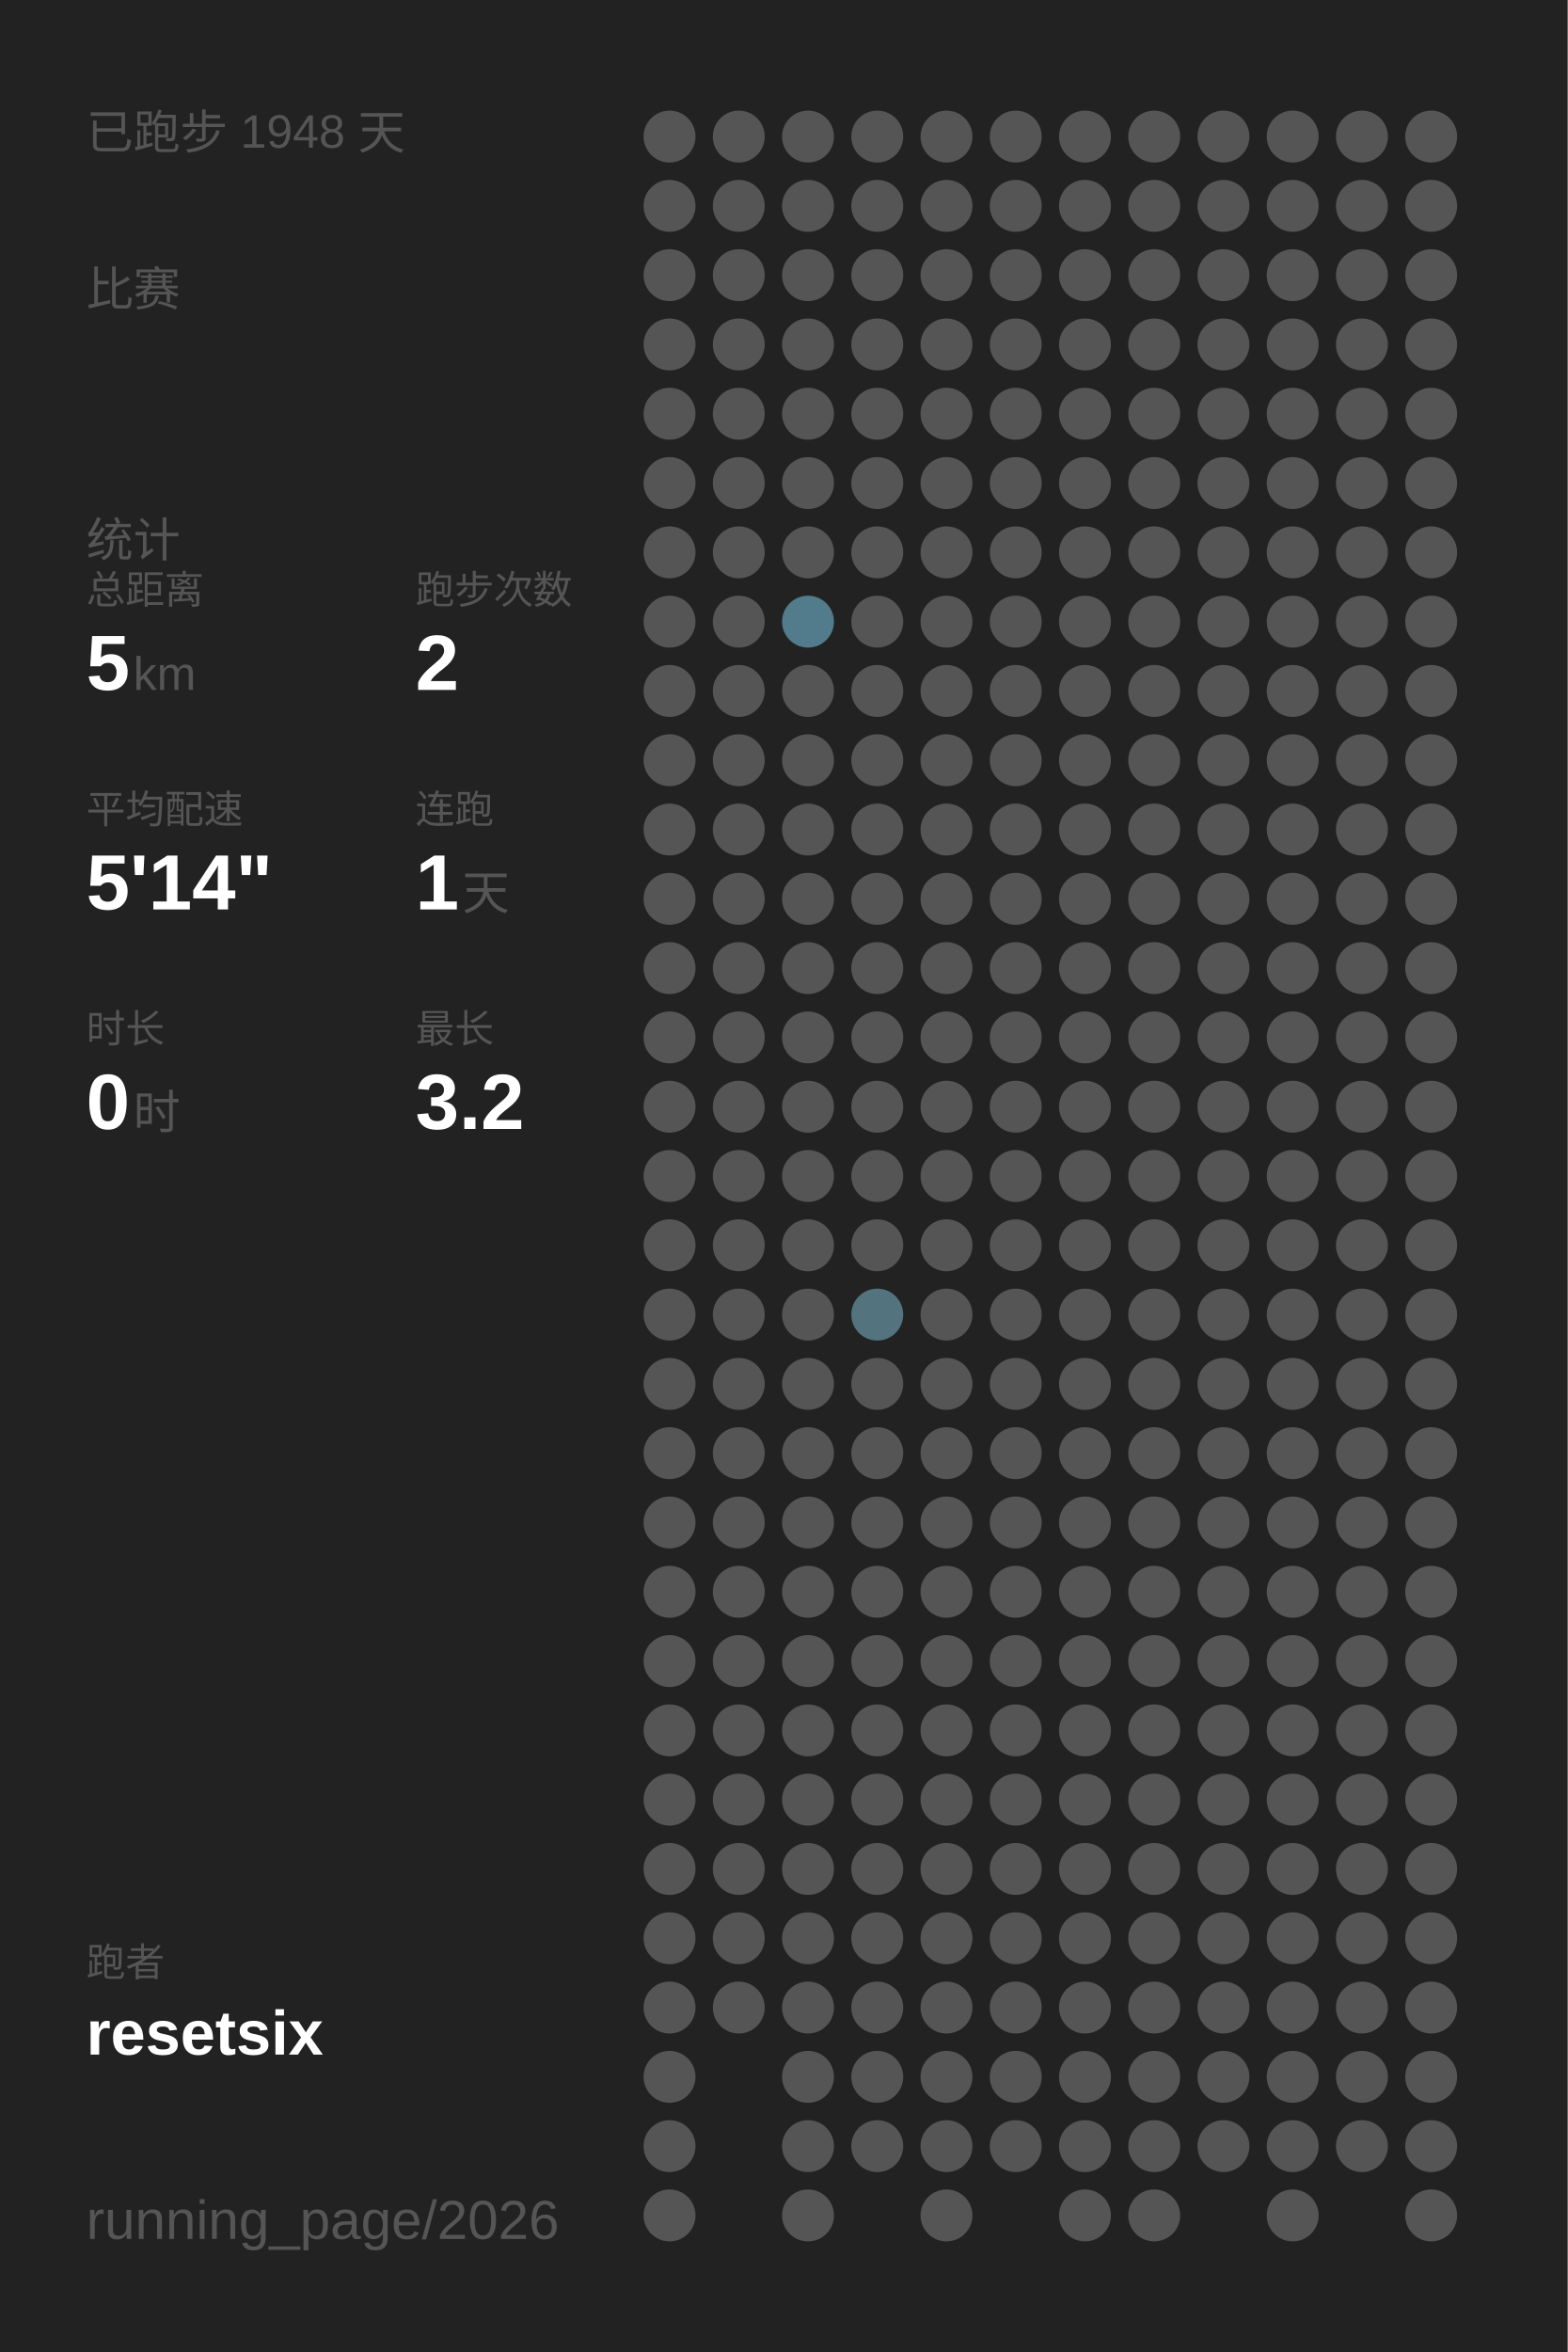
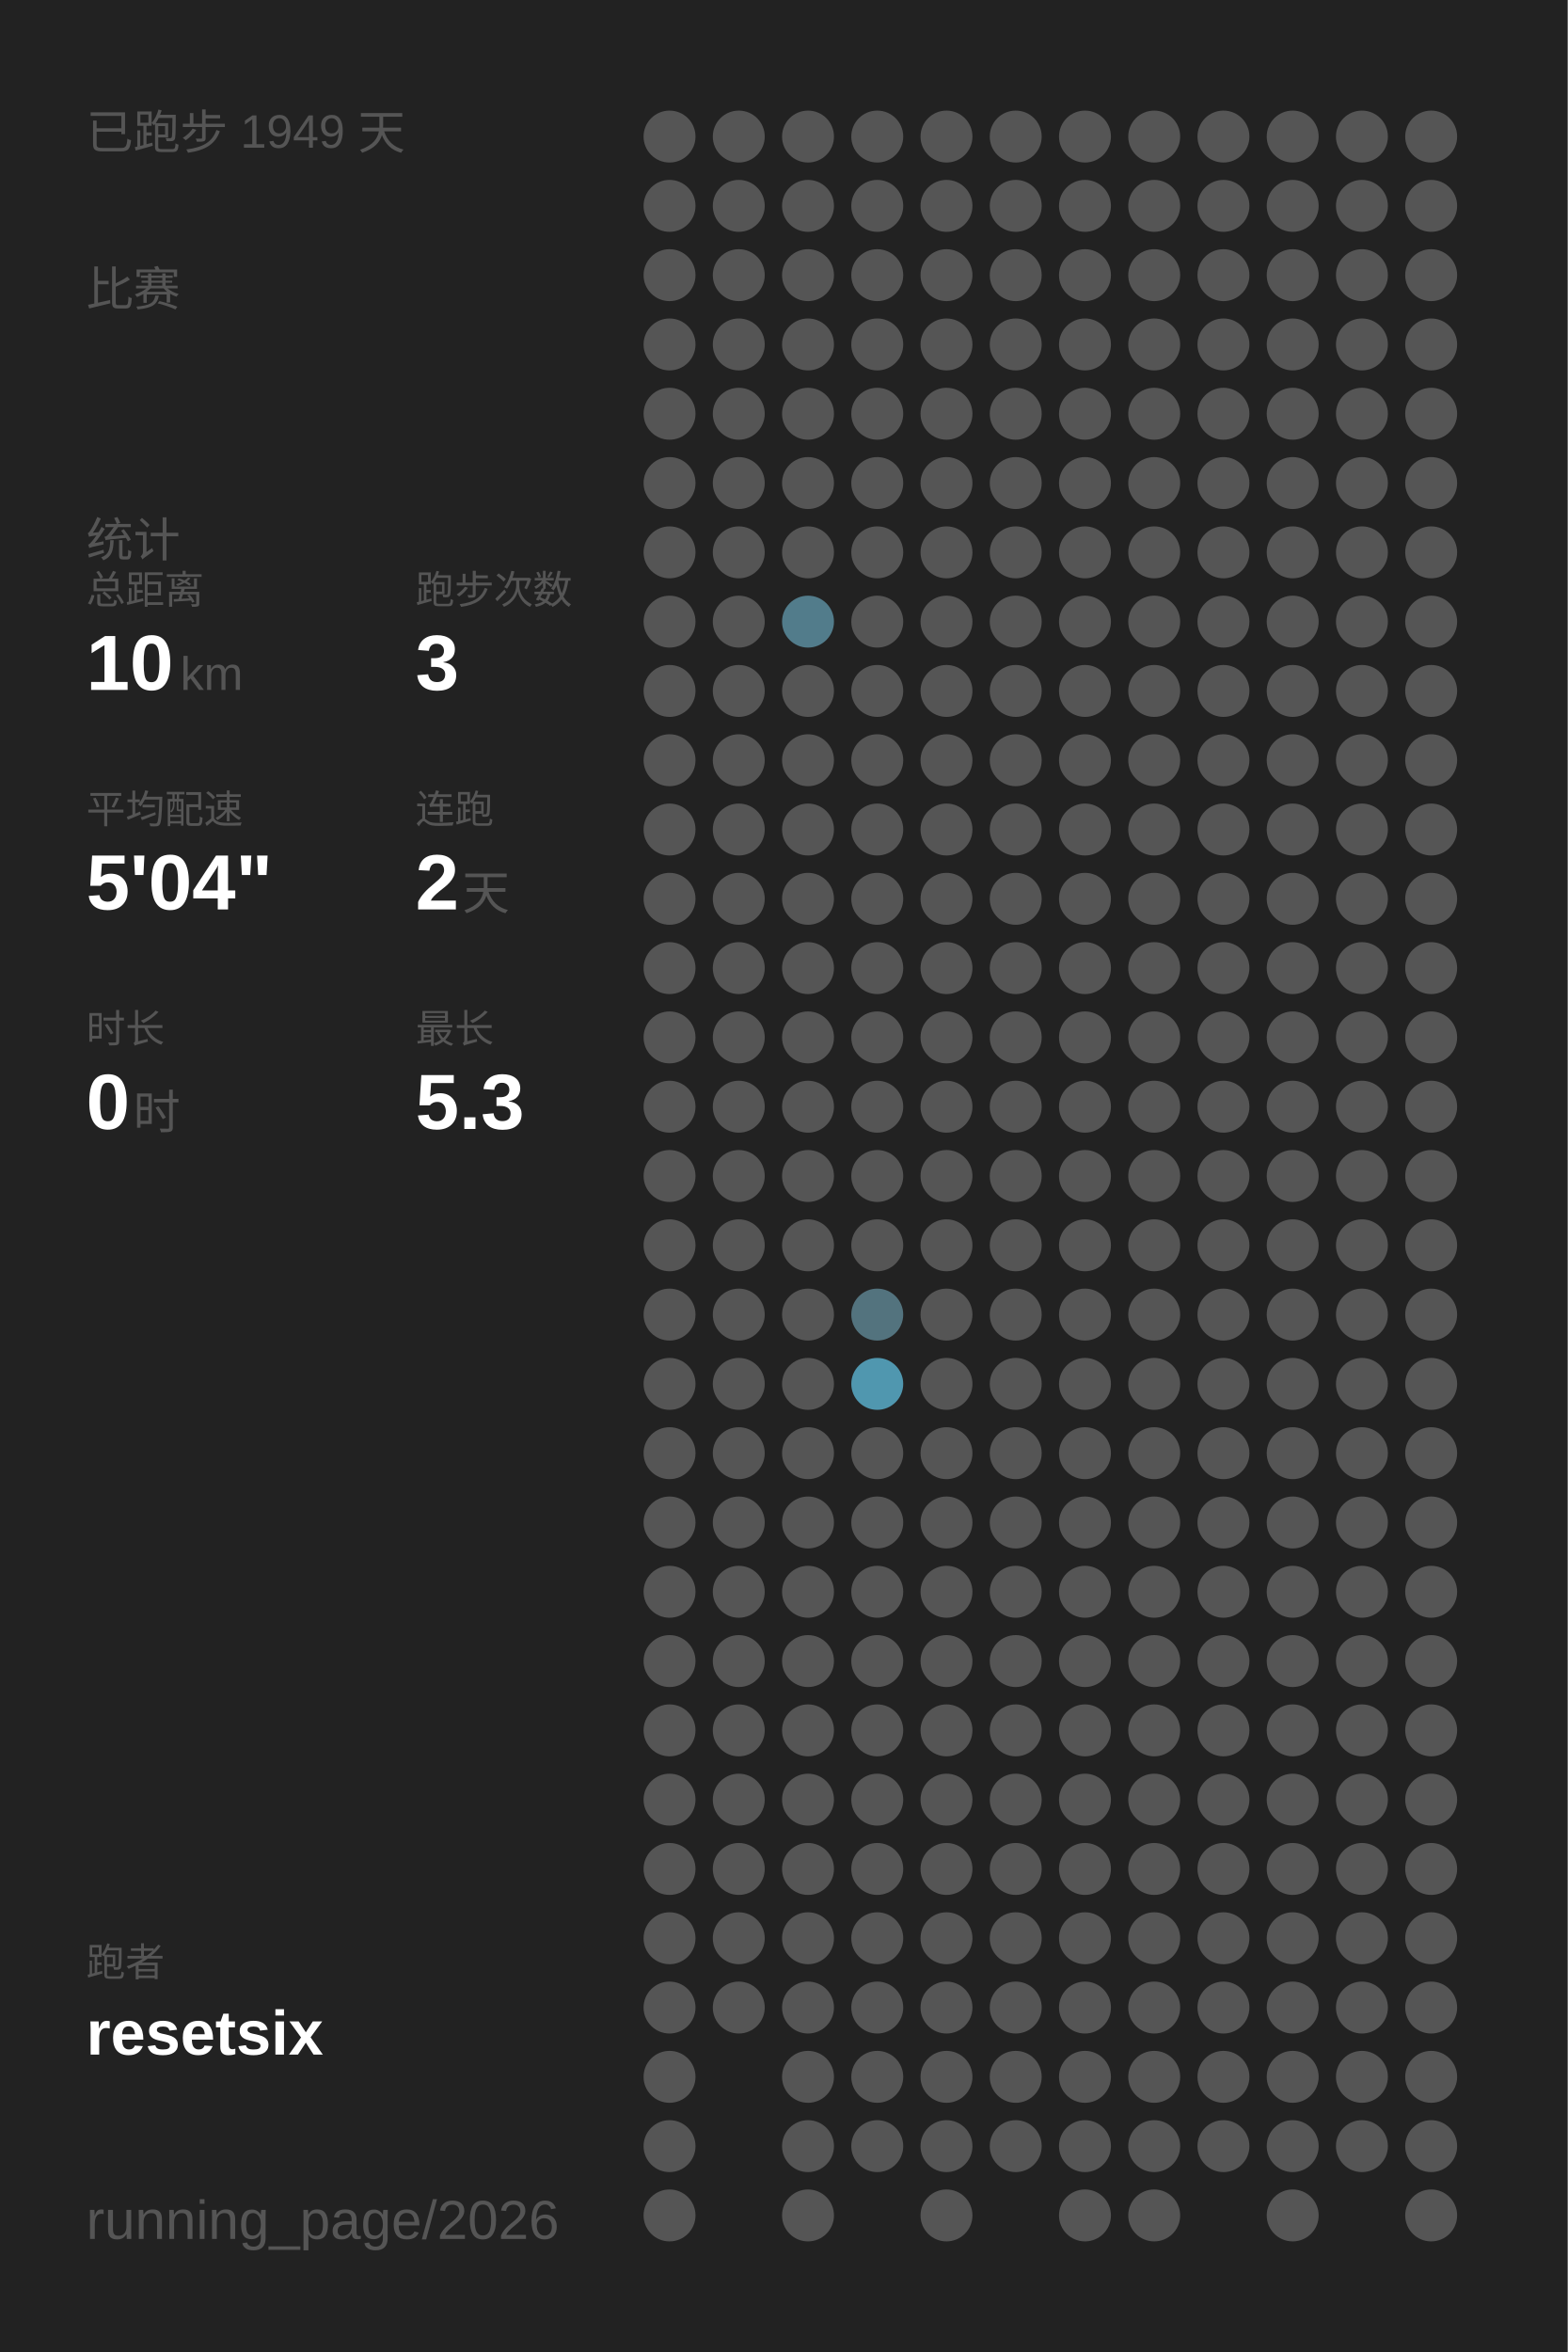
<svg xmlns="http://www.w3.org/2000/svg" baseProfile="full" height="300mm" version="1.1" viewBox="0,0,200,300" width="200mm">
  <defs />
  <rect fill="#222222" height="300" width="200" x="0" y="0" />
-   <text fill="#555555" style="font-size:6px; font-family:Arial;" x="11" y="19">已跑步 1948 天</text>
+   <text fill="#555555" style="font-size:6px; font-family:Arial;" x="11" y="19">已跑步 1949 天</text>
  <text fill="#555555" style="font-size:6px; font-family:Arial;" x="11" y="39">比赛</text>
  <text fill="#555555" style="font-size:6px; font-family:Arial;" x="11" y="71">统计</text>
  <text fill="#555555" style="font-size:5px; font-family:Arial;" x="11" y="77">总距离</text>
-   <text fill="#FFFFFF" style="font-size:10px; font-family:Arial; font-weight:bold;" x="11" y="88">5</text>
-   <text fill="#555555" style="font-size:6px; font-family:Arial;" x="17" y="88">km</text>
+   <text fill="#FFFFFF" style="font-size:10px; font-family:Arial; font-weight:bold;" x="11" y="88">10</text>
+   <text fill="#555555" style="font-size:6px; font-family:Arial;" x="23" y="88">km</text>
  <text fill="#555555" style="font-size:5px; font-family:Arial;" x="53" y="77">跑步次数</text>
-   <text fill="#FFFFFF" style="font-size:10px; font-family:Arial; font-weight:bold;" x="53" y="88">2</text>
+   <text fill="#FFFFFF" style="font-size:10px; font-family:Arial; font-weight:bold;" x="53" y="88">3</text>
  <text fill="#555555" style="font-size:5px; font-family:Arial;" x="11" y="105">平均配速</text>
-   <text fill="#FFFFFF" style="font-size:10px; font-family:Arial; font-weight:bold;" x="11" y="116">5'14"</text>
+   <text fill="#FFFFFF" style="font-size:10px; font-family:Arial; font-weight:bold;" x="11" y="116">5'04"</text>
  <text fill="#555555" style="font-size:5px; font-family:Arial;" x="53" y="105">连跑</text>
-   <text fill="#FFFFFF" style="font-size:10px; font-family:Arial; font-weight:bold;" x="53" y="116">1</text>
+   <text fill="#FFFFFF" style="font-size:10px; font-family:Arial; font-weight:bold;" x="53" y="116">2</text>
  <text fill="#555555" style="font-size:6px; font-family:Arial;" x="59" y="116">天</text>
  <text fill="#555555" style="font-size:5px; font-family:Arial;" x="11" y="133">时长</text>
  <text fill="#FFFFFF" style="font-size:10px; font-family:Arial; font-weight:bold;" x="11" y="144">0</text>
  <text fill="#555555" style="font-size:6px; font-family:Arial;" x="17" y="144">时</text>
  <text fill="#555555" style="font-size:5px; font-family:Arial;" x="53" y="133">最长</text>
-   <text fill="#FFFFFF" style="font-size:10px; font-family:Arial; font-weight:bold;" x="53" y="144">3.2</text>
+   <text fill="#FFFFFF" style="font-size:10px; font-family:Arial; font-weight:bold;" x="53" y="144">5.3</text>
  <text fill="#555555" style="font-size:5px; font-family:Arial;" x="11" y="252.065">跑者</text>
  <text fill="#FFFFFF" style="font-size:8px; font-family:Arial; font-weight:bold;" x="11" y="262.065">resetsix</text>
  <text fill="#555555" style="font-size:7px; font-family:Arial;" x="11" y="285.581">running_page/2026</text>
  <circle cx="85.417" cy="17.419" fill="#555555" r="3.312" />
  <circle cx="85.417" cy="26.258" fill="#555555" r="3.312" />
  <circle cx="85.417" cy="35.097" fill="#555555" r="3.312" />
  <circle cx="85.417" cy="43.935" fill="#555555" r="3.312" />
  <circle cx="85.417" cy="52.774" fill="#555555" r="3.312" />
  <circle cx="85.417" cy="61.613" fill="#555555" r="3.312" />
  <circle cx="85.417" cy="70.452" fill="#555555" r="3.312" />
  <circle cx="85.417" cy="79.29" fill="#555555" r="3.312" />
  <circle cx="85.417" cy="88.129" fill="#555555" r="3.312" />
  <circle cx="85.417" cy="96.968" fill="#555555" r="3.312" />
  <circle cx="85.417" cy="105.806" fill="#555555" r="3.312" />
  <circle cx="85.417" cy="114.645" fill="#555555" r="3.312" />
  <circle cx="85.417" cy="123.484" fill="#555555" r="3.312" />
  <circle cx="85.417" cy="132.323" fill="#555555" r="3.312" />
  <circle cx="85.417" cy="141.161" fill="#555555" r="3.312" />
  <circle cx="85.417" cy="150" fill="#555555" r="3.312" />
  <circle cx="85.417" cy="158.839" fill="#555555" r="3.312" />
  <circle cx="85.417" cy="167.677" fill="#555555" r="3.312" />
  <circle cx="85.417" cy="176.516" fill="#555555" r="3.312" />
  <circle cx="85.417" cy="185.355" fill="#555555" r="3.312" />
  <circle cx="85.417" cy="194.194" fill="#555555" r="3.312" />
  <circle cx="85.417" cy="203.032" fill="#555555" r="3.312" />
  <circle cx="85.417" cy="211.871" fill="#555555" r="3.312" />
  <circle cx="85.417" cy="220.71" fill="#555555" r="3.312" />
  <circle cx="85.417" cy="229.548" fill="#555555" r="3.312" />
  <circle cx="85.417" cy="238.387" fill="#555555" r="3.312" />
  <circle cx="85.417" cy="247.226" fill="#555555" r="3.312" />
  <circle cx="85.417" cy="256.065" fill="#555555" r="3.312" />
  <circle cx="85.417" cy="264.903" fill="#555555" r="3.312" />
  <circle cx="85.417" cy="273.742" fill="#555555" r="3.312" />
  <circle cx="85.417" cy="282.581" fill="#555555" r="3.312" />
  <circle cx="94.25" cy="17.419" fill="#555555" r="3.312" />
  <circle cx="94.25" cy="26.258" fill="#555555" r="3.312" />
  <circle cx="94.25" cy="35.097" fill="#555555" r="3.312" />
  <circle cx="94.25" cy="43.935" fill="#555555" r="3.312" />
  <circle cx="94.25" cy="52.774" fill="#555555" r="3.312" />
  <circle cx="94.25" cy="61.613" fill="#555555" r="3.312" />
  <circle cx="94.25" cy="70.452" fill="#555555" r="3.312" />
  <circle cx="94.25" cy="79.29" fill="#555555" r="3.312" />
  <circle cx="94.25" cy="88.129" fill="#555555" r="3.312" />
  <circle cx="94.25" cy="96.968" fill="#555555" r="3.312" />
  <circle cx="94.25" cy="105.806" fill="#555555" r="3.312" />
  <circle cx="94.25" cy="114.645" fill="#555555" r="3.312" />
  <circle cx="94.25" cy="123.484" fill="#555555" r="3.312" />
  <circle cx="94.25" cy="132.323" fill="#555555" r="3.312" />
  <circle cx="94.25" cy="141.161" fill="#555555" r="3.312" />
  <circle cx="94.25" cy="150" fill="#555555" r="3.312" />
  <circle cx="94.25" cy="158.839" fill="#555555" r="3.312" />
  <circle cx="94.25" cy="167.677" fill="#555555" r="3.312" />
  <circle cx="94.25" cy="176.516" fill="#555555" r="3.312" />
  <circle cx="94.25" cy="185.355" fill="#555555" r="3.312" />
  <circle cx="94.25" cy="194.194" fill="#555555" r="3.312" />
  <circle cx="94.25" cy="203.032" fill="#555555" r="3.312" />
  <circle cx="94.25" cy="211.871" fill="#555555" r="3.312" />
  <circle cx="94.25" cy="220.71" fill="#555555" r="3.312" />
  <circle cx="94.25" cy="229.548" fill="#555555" r="3.312" />
  <circle cx="94.25" cy="238.387" fill="#555555" r="3.312" />
  <circle cx="94.25" cy="247.226" fill="#555555" r="3.312" />
  <circle cx="94.25" cy="256.065" fill="#555555" r="3.312" />
  <circle cx="103.083" cy="17.419" fill="#555555" r="3.312" />
  <circle cx="103.083" cy="26.258" fill="#555555" r="3.312" />
  <circle cx="103.083" cy="35.097" fill="#555555" r="3.312" />
  <circle cx="103.083" cy="43.935" fill="#555555" r="3.312" />
  <circle cx="103.083" cy="52.774" fill="#555555" r="3.312" />
  <circle cx="103.083" cy="61.613" fill="#555555" r="3.312" />
  <circle cx="103.083" cy="70.452" fill="#555555" r="3.312" />
  <circle cx="103.083" cy="79.29" fill="#527c8b" r="3.312" />
  <circle cx="103.083" cy="88.129" fill="#555555" r="3.312" />
  <circle cx="103.083" cy="96.968" fill="#555555" r="3.312" />
  <circle cx="103.083" cy="105.806" fill="#555555" r="3.312" />
  <circle cx="103.083" cy="114.645" fill="#555555" r="3.312" />
  <circle cx="103.083" cy="123.484" fill="#555555" r="3.312" />
  <circle cx="103.083" cy="132.323" fill="#555555" r="3.312" />
  <circle cx="103.083" cy="141.161" fill="#555555" r="3.312" />
  <circle cx="103.083" cy="150" fill="#555555" r="3.312" />
  <circle cx="103.083" cy="158.839" fill="#555555" r="3.312" />
  <circle cx="103.083" cy="167.677" fill="#555555" r="3.312" />
  <circle cx="103.083" cy="176.516" fill="#555555" r="3.312" />
  <circle cx="103.083" cy="185.355" fill="#555555" r="3.312" />
  <circle cx="103.083" cy="194.194" fill="#555555" r="3.312" />
  <circle cx="103.083" cy="203.032" fill="#555555" r="3.312" />
  <circle cx="103.083" cy="211.871" fill="#555555" r="3.312" />
  <circle cx="103.083" cy="220.71" fill="#555555" r="3.312" />
  <circle cx="103.083" cy="229.548" fill="#555555" r="3.312" />
  <circle cx="103.083" cy="238.387" fill="#555555" r="3.312" />
  <circle cx="103.083" cy="247.226" fill="#555555" r="3.312" />
  <circle cx="103.083" cy="256.065" fill="#555555" r="3.312" />
  <circle cx="103.083" cy="264.903" fill="#555555" r="3.312" />
  <circle cx="103.083" cy="273.742" fill="#555555" r="3.312" />
  <circle cx="103.083" cy="282.581" fill="#555555" r="3.312" />
  <circle cx="111.917" cy="17.419" fill="#555555" r="3.312" />
  <circle cx="111.917" cy="26.258" fill="#555555" r="3.312" />
  <circle cx="111.917" cy="35.097" fill="#555555" r="3.312" />
  <circle cx="111.917" cy="43.935" fill="#555555" r="3.312" />
  <circle cx="111.917" cy="52.774" fill="#555555" r="3.312" />
  <circle cx="111.917" cy="61.613" fill="#555555" r="3.312" />
  <circle cx="111.917" cy="70.452" fill="#555555" r="3.312" />
  <circle cx="111.917" cy="79.29" fill="#555555" r="3.312" />
  <circle cx="111.917" cy="88.129" fill="#555555" r="3.312" />
  <circle cx="111.917" cy="96.968" fill="#555555" r="3.312" />
  <circle cx="111.917" cy="105.806" fill="#555555" r="3.312" />
  <circle cx="111.917" cy="114.645" fill="#555555" r="3.312" />
  <circle cx="111.917" cy="123.484" fill="#555555" r="3.312" />
  <circle cx="111.917" cy="132.323" fill="#555555" r="3.312" />
  <circle cx="111.917" cy="141.161" fill="#555555" r="3.312" />
  <circle cx="111.917" cy="150" fill="#555555" r="3.312" />
  <circle cx="111.917" cy="158.839" fill="#555555" r="3.312" />
  <circle cx="111.917" cy="167.677" fill="#53737e" r="3.312" />
-   <circle cx="111.917" cy="176.516" fill="#555555" r="3.312" />
+   <circle cx="111.917" cy="176.516" fill="#5097af" r="3.312" />
  <circle cx="111.917" cy="185.355" fill="#555555" r="3.312" />
  <circle cx="111.917" cy="194.194" fill="#555555" r="3.312" />
  <circle cx="111.917" cy="203.032" fill="#555555" r="3.312" />
  <circle cx="111.917" cy="211.871" fill="#555555" r="3.312" />
  <circle cx="111.917" cy="220.71" fill="#555555" r="3.312" />
  <circle cx="111.917" cy="229.548" fill="#555555" r="3.312" />
  <circle cx="111.917" cy="238.387" fill="#555555" r="3.312" />
  <circle cx="111.917" cy="247.226" fill="#555555" r="3.312" />
  <circle cx="111.917" cy="256.065" fill="#555555" r="3.312" />
  <circle cx="111.917" cy="264.903" fill="#555555" r="3.312" />
  <circle cx="111.917" cy="273.742" fill="#555555" r="3.312" />
  <circle cx="120.75" cy="17.419" fill="#555555" r="3.312" />
  <circle cx="120.75" cy="26.258" fill="#555555" r="3.312" />
  <circle cx="120.75" cy="35.097" fill="#555555" r="3.312" />
  <circle cx="120.75" cy="43.935" fill="#555555" r="3.312" />
  <circle cx="120.75" cy="52.774" fill="#555555" r="3.312" />
  <circle cx="120.75" cy="61.613" fill="#555555" r="3.312" />
  <circle cx="120.75" cy="70.452" fill="#555555" r="3.312" />
  <circle cx="120.75" cy="79.29" fill="#555555" r="3.312" />
  <circle cx="120.75" cy="88.129" fill="#555555" r="3.312" />
  <circle cx="120.75" cy="96.968" fill="#555555" r="3.312" />
  <circle cx="120.75" cy="105.806" fill="#555555" r="3.312" />
  <circle cx="120.75" cy="114.645" fill="#555555" r="3.312" />
  <circle cx="120.75" cy="123.484" fill="#555555" r="3.312" />
  <circle cx="120.75" cy="132.323" fill="#555555" r="3.312" />
  <circle cx="120.75" cy="141.161" fill="#555555" r="3.312" />
  <circle cx="120.75" cy="150" fill="#555555" r="3.312" />
  <circle cx="120.75" cy="158.839" fill="#555555" r="3.312" />
  <circle cx="120.75" cy="167.677" fill="#555555" r="3.312" />
  <circle cx="120.75" cy="176.516" fill="#555555" r="3.312" />
  <circle cx="120.75" cy="185.355" fill="#555555" r="3.312" />
  <circle cx="120.75" cy="194.194" fill="#555555" r="3.312" />
  <circle cx="120.75" cy="203.032" fill="#555555" r="3.312" />
  <circle cx="120.75" cy="211.871" fill="#555555" r="3.312" />
  <circle cx="120.75" cy="220.71" fill="#555555" r="3.312" />
  <circle cx="120.75" cy="229.548" fill="#555555" r="3.312" />
  <circle cx="120.75" cy="238.387" fill="#555555" r="3.312" />
  <circle cx="120.75" cy="247.226" fill="#555555" r="3.312" />
  <circle cx="120.75" cy="256.065" fill="#555555" r="3.312" />
  <circle cx="120.75" cy="264.903" fill="#555555" r="3.312" />
  <circle cx="120.75" cy="273.742" fill="#555555" r="3.312" />
  <circle cx="120.75" cy="282.581" fill="#555555" r="3.312" />
  <circle cx="129.583" cy="17.419" fill="#555555" r="3.312" />
  <circle cx="129.583" cy="26.258" fill="#555555" r="3.312" />
  <circle cx="129.583" cy="35.097" fill="#555555" r="3.312" />
  <circle cx="129.583" cy="43.935" fill="#555555" r="3.312" />
  <circle cx="129.583" cy="52.774" fill="#555555" r="3.312" />
  <circle cx="129.583" cy="61.613" fill="#555555" r="3.312" />
  <circle cx="129.583" cy="70.452" fill="#555555" r="3.312" />
  <circle cx="129.583" cy="79.29" fill="#555555" r="3.312" />
  <circle cx="129.583" cy="88.129" fill="#555555" r="3.312" />
  <circle cx="129.583" cy="96.968" fill="#555555" r="3.312" />
  <circle cx="129.583" cy="105.806" fill="#555555" r="3.312" />
  <circle cx="129.583" cy="114.645" fill="#555555" r="3.312" />
  <circle cx="129.583" cy="123.484" fill="#555555" r="3.312" />
  <circle cx="129.583" cy="132.323" fill="#555555" r="3.312" />
  <circle cx="129.583" cy="141.161" fill="#555555" r="3.312" />
  <circle cx="129.583" cy="150" fill="#555555" r="3.312" />
  <circle cx="129.583" cy="158.839" fill="#555555" r="3.312" />
  <circle cx="129.583" cy="167.677" fill="#555555" r="3.312" />
  <circle cx="129.583" cy="176.516" fill="#555555" r="3.312" />
  <circle cx="129.583" cy="185.355" fill="#555555" r="3.312" />
  <circle cx="129.583" cy="194.194" fill="#555555" r="3.312" />
  <circle cx="129.583" cy="203.032" fill="#555555" r="3.312" />
  <circle cx="129.583" cy="211.871" fill="#555555" r="3.312" />
  <circle cx="129.583" cy="220.71" fill="#555555" r="3.312" />
  <circle cx="129.583" cy="229.548" fill="#555555" r="3.312" />
  <circle cx="129.583" cy="238.387" fill="#555555" r="3.312" />
  <circle cx="129.583" cy="247.226" fill="#555555" r="3.312" />
  <circle cx="129.583" cy="256.065" fill="#555555" r="3.312" />
  <circle cx="129.583" cy="264.903" fill="#555555" r="3.312" />
  <circle cx="129.583" cy="273.742" fill="#555555" r="3.312" />
  <circle cx="138.417" cy="17.419" fill="#555555" r="3.312" />
  <circle cx="138.417" cy="26.258" fill="#555555" r="3.312" />
  <circle cx="138.417" cy="35.097" fill="#555555" r="3.312" />
  <circle cx="138.417" cy="43.935" fill="#555555" r="3.312" />
  <circle cx="138.417" cy="52.774" fill="#555555" r="3.312" />
  <circle cx="138.417" cy="61.613" fill="#555555" r="3.312" />
  <circle cx="138.417" cy="70.452" fill="#555555" r="3.312" />
  <circle cx="138.417" cy="79.29" fill="#555555" r="3.312" />
  <circle cx="138.417" cy="88.129" fill="#555555" r="3.312" />
  <circle cx="138.417" cy="96.968" fill="#555555" r="3.312" />
  <circle cx="138.417" cy="105.806" fill="#555555" r="3.312" />
  <circle cx="138.417" cy="114.645" fill="#555555" r="3.312" />
  <circle cx="138.417" cy="123.484" fill="#555555" r="3.312" />
  <circle cx="138.417" cy="132.323" fill="#555555" r="3.312" />
  <circle cx="138.417" cy="141.161" fill="#555555" r="3.312" />
  <circle cx="138.417" cy="150" fill="#555555" r="3.312" />
  <circle cx="138.417" cy="158.839" fill="#555555" r="3.312" />
  <circle cx="138.417" cy="167.677" fill="#555555" r="3.312" />
  <circle cx="138.417" cy="176.516" fill="#555555" r="3.312" />
  <circle cx="138.417" cy="185.355" fill="#555555" r="3.312" />
  <circle cx="138.417" cy="194.194" fill="#555555" r="3.312" />
  <circle cx="138.417" cy="203.032" fill="#555555" r="3.312" />
  <circle cx="138.417" cy="211.871" fill="#555555" r="3.312" />
  <circle cx="138.417" cy="220.71" fill="#555555" r="3.312" />
  <circle cx="138.417" cy="229.548" fill="#555555" r="3.312" />
  <circle cx="138.417" cy="238.387" fill="#555555" r="3.312" />
  <circle cx="138.417" cy="247.226" fill="#555555" r="3.312" />
  <circle cx="138.417" cy="256.065" fill="#555555" r="3.312" />
  <circle cx="138.417" cy="264.903" fill="#555555" r="3.312" />
  <circle cx="138.417" cy="273.742" fill="#555555" r="3.312" />
  <circle cx="138.417" cy="282.581" fill="#555555" r="3.312" />
  <circle cx="147.25" cy="17.419" fill="#555555" r="3.312" />
  <circle cx="147.25" cy="26.258" fill="#555555" r="3.312" />
  <circle cx="147.25" cy="35.097" fill="#555555" r="3.312" />
  <circle cx="147.25" cy="43.935" fill="#555555" r="3.312" />
  <circle cx="147.25" cy="52.774" fill="#555555" r="3.312" />
  <circle cx="147.25" cy="61.613" fill="#555555" r="3.312" />
  <circle cx="147.25" cy="70.452" fill="#555555" r="3.312" />
  <circle cx="147.25" cy="79.29" fill="#555555" r="3.312" />
  <circle cx="147.25" cy="88.129" fill="#555555" r="3.312" />
  <circle cx="147.25" cy="96.968" fill="#555555" r="3.312" />
  <circle cx="147.25" cy="105.806" fill="#555555" r="3.312" />
  <circle cx="147.25" cy="114.645" fill="#555555" r="3.312" />
  <circle cx="147.25" cy="123.484" fill="#555555" r="3.312" />
  <circle cx="147.25" cy="132.323" fill="#555555" r="3.312" />
  <circle cx="147.25" cy="141.161" fill="#555555" r="3.312" />
  <circle cx="147.25" cy="150" fill="#555555" r="3.312" />
  <circle cx="147.25" cy="158.839" fill="#555555" r="3.312" />
  <circle cx="147.25" cy="167.677" fill="#555555" r="3.312" />
  <circle cx="147.25" cy="176.516" fill="#555555" r="3.312" />
  <circle cx="147.25" cy="185.355" fill="#555555" r="3.312" />
  <circle cx="147.25" cy="194.194" fill="#555555" r="3.312" />
  <circle cx="147.25" cy="203.032" fill="#555555" r="3.312" />
  <circle cx="147.25" cy="211.871" fill="#555555" r="3.312" />
  <circle cx="147.25" cy="220.71" fill="#555555" r="3.312" />
  <circle cx="147.25" cy="229.548" fill="#555555" r="3.312" />
  <circle cx="147.25" cy="238.387" fill="#555555" r="3.312" />
  <circle cx="147.25" cy="247.226" fill="#555555" r="3.312" />
  <circle cx="147.25" cy="256.065" fill="#555555" r="3.312" />
  <circle cx="147.25" cy="264.903" fill="#555555" r="3.312" />
  <circle cx="147.25" cy="273.742" fill="#555555" r="3.312" />
  <circle cx="147.25" cy="282.581" fill="#555555" r="3.312" />
  <circle cx="156.083" cy="17.419" fill="#555555" r="3.312" />
  <circle cx="156.083" cy="26.258" fill="#555555" r="3.312" />
  <circle cx="156.083" cy="35.097" fill="#555555" r="3.312" />
  <circle cx="156.083" cy="43.935" fill="#555555" r="3.312" />
  <circle cx="156.083" cy="52.774" fill="#555555" r="3.312" />
  <circle cx="156.083" cy="61.613" fill="#555555" r="3.312" />
  <circle cx="156.083" cy="70.452" fill="#555555" r="3.312" />
  <circle cx="156.083" cy="79.29" fill="#555555" r="3.312" />
  <circle cx="156.083" cy="88.129" fill="#555555" r="3.312" />
  <circle cx="156.083" cy="96.968" fill="#555555" r="3.312" />
  <circle cx="156.083" cy="105.806" fill="#555555" r="3.312" />
  <circle cx="156.083" cy="114.645" fill="#555555" r="3.312" />
  <circle cx="156.083" cy="123.484" fill="#555555" r="3.312" />
  <circle cx="156.083" cy="132.323" fill="#555555" r="3.312" />
  <circle cx="156.083" cy="141.161" fill="#555555" r="3.312" />
  <circle cx="156.083" cy="150" fill="#555555" r="3.312" />
  <circle cx="156.083" cy="158.839" fill="#555555" r="3.312" />
  <circle cx="156.083" cy="167.677" fill="#555555" r="3.312" />
  <circle cx="156.083" cy="176.516" fill="#555555" r="3.312" />
  <circle cx="156.083" cy="185.355" fill="#555555" r="3.312" />
  <circle cx="156.083" cy="194.194" fill="#555555" r="3.312" />
  <circle cx="156.083" cy="203.032" fill="#555555" r="3.312" />
  <circle cx="156.083" cy="211.871" fill="#555555" r="3.312" />
  <circle cx="156.083" cy="220.71" fill="#555555" r="3.312" />
  <circle cx="156.083" cy="229.548" fill="#555555" r="3.312" />
  <circle cx="156.083" cy="238.387" fill="#555555" r="3.312" />
  <circle cx="156.083" cy="247.226" fill="#555555" r="3.312" />
  <circle cx="156.083" cy="256.065" fill="#555555" r="3.312" />
  <circle cx="156.083" cy="264.903" fill="#555555" r="3.312" />
  <circle cx="156.083" cy="273.742" fill="#555555" r="3.312" />
  <circle cx="164.917" cy="17.419" fill="#555555" r="3.312" />
  <circle cx="164.917" cy="26.258" fill="#555555" r="3.312" />
  <circle cx="164.917" cy="35.097" fill="#555555" r="3.312" />
  <circle cx="164.917" cy="43.935" fill="#555555" r="3.312" />
  <circle cx="164.917" cy="52.774" fill="#555555" r="3.312" />
  <circle cx="164.917" cy="61.613" fill="#555555" r="3.312" />
  <circle cx="164.917" cy="70.452" fill="#555555" r="3.312" />
  <circle cx="164.917" cy="79.29" fill="#555555" r="3.312" />
  <circle cx="164.917" cy="88.129" fill="#555555" r="3.312" />
  <circle cx="164.917" cy="96.968" fill="#555555" r="3.312" />
  <circle cx="164.917" cy="105.806" fill="#555555" r="3.312" />
  <circle cx="164.917" cy="114.645" fill="#555555" r="3.312" />
  <circle cx="164.917" cy="123.484" fill="#555555" r="3.312" />
  <circle cx="164.917" cy="132.323" fill="#555555" r="3.312" />
  <circle cx="164.917" cy="141.161" fill="#555555" r="3.312" />
  <circle cx="164.917" cy="150" fill="#555555" r="3.312" />
  <circle cx="164.917" cy="158.839" fill="#555555" r="3.312" />
  <circle cx="164.917" cy="167.677" fill="#555555" r="3.312" />
  <circle cx="164.917" cy="176.516" fill="#555555" r="3.312" />
  <circle cx="164.917" cy="185.355" fill="#555555" r="3.312" />
  <circle cx="164.917" cy="194.194" fill="#555555" r="3.312" />
  <circle cx="164.917" cy="203.032" fill="#555555" r="3.312" />
  <circle cx="164.917" cy="211.871" fill="#555555" r="3.312" />
  <circle cx="164.917" cy="220.71" fill="#555555" r="3.312" />
  <circle cx="164.917" cy="229.548" fill="#555555" r="3.312" />
  <circle cx="164.917" cy="238.387" fill="#555555" r="3.312" />
  <circle cx="164.917" cy="247.226" fill="#555555" r="3.312" />
  <circle cx="164.917" cy="256.065" fill="#555555" r="3.312" />
  <circle cx="164.917" cy="264.903" fill="#555555" r="3.312" />
  <circle cx="164.917" cy="273.742" fill="#555555" r="3.312" />
  <circle cx="164.917" cy="282.581" fill="#555555" r="3.312" />
  <circle cx="173.75" cy="17.419" fill="#555555" r="3.312" />
  <circle cx="173.75" cy="26.258" fill="#555555" r="3.312" />
  <circle cx="173.75" cy="35.097" fill="#555555" r="3.312" />
  <circle cx="173.75" cy="43.935" fill="#555555" r="3.312" />
  <circle cx="173.75" cy="52.774" fill="#555555" r="3.312" />
  <circle cx="173.75" cy="61.613" fill="#555555" r="3.312" />
  <circle cx="173.75" cy="70.452" fill="#555555" r="3.312" />
  <circle cx="173.75" cy="79.29" fill="#555555" r="3.312" />
  <circle cx="173.75" cy="88.129" fill="#555555" r="3.312" />
  <circle cx="173.75" cy="96.968" fill="#555555" r="3.312" />
  <circle cx="173.75" cy="105.806" fill="#555555" r="3.312" />
  <circle cx="173.75" cy="114.645" fill="#555555" r="3.312" />
  <circle cx="173.75" cy="123.484" fill="#555555" r="3.312" />
  <circle cx="173.75" cy="132.323" fill="#555555" r="3.312" />
  <circle cx="173.75" cy="141.161" fill="#555555" r="3.312" />
  <circle cx="173.75" cy="150" fill="#555555" r="3.312" />
  <circle cx="173.75" cy="158.839" fill="#555555" r="3.312" />
  <circle cx="173.75" cy="167.677" fill="#555555" r="3.312" />
  <circle cx="173.75" cy="176.516" fill="#555555" r="3.312" />
  <circle cx="173.75" cy="185.355" fill="#555555" r="3.312" />
  <circle cx="173.75" cy="194.194" fill="#555555" r="3.312" />
  <circle cx="173.75" cy="203.032" fill="#555555" r="3.312" />
  <circle cx="173.75" cy="211.871" fill="#555555" r="3.312" />
  <circle cx="173.75" cy="220.71" fill="#555555" r="3.312" />
  <circle cx="173.75" cy="229.548" fill="#555555" r="3.312" />
  <circle cx="173.75" cy="238.387" fill="#555555" r="3.312" />
  <circle cx="173.75" cy="247.226" fill="#555555" r="3.312" />
  <circle cx="173.75" cy="256.065" fill="#555555" r="3.312" />
  <circle cx="173.75" cy="264.903" fill="#555555" r="3.312" />
  <circle cx="173.75" cy="273.742" fill="#555555" r="3.312" />
  <circle cx="182.583" cy="17.419" fill="#555555" r="3.312" />
  <circle cx="182.583" cy="26.258" fill="#555555" r="3.312" />
  <circle cx="182.583" cy="35.097" fill="#555555" r="3.312" />
  <circle cx="182.583" cy="43.935" fill="#555555" r="3.312" />
  <circle cx="182.583" cy="52.774" fill="#555555" r="3.312" />
  <circle cx="182.583" cy="61.613" fill="#555555" r="3.312" />
  <circle cx="182.583" cy="70.452" fill="#555555" r="3.312" />
  <circle cx="182.583" cy="79.29" fill="#555555" r="3.312" />
  <circle cx="182.583" cy="88.129" fill="#555555" r="3.312" />
  <circle cx="182.583" cy="96.968" fill="#555555" r="3.312" />
  <circle cx="182.583" cy="105.806" fill="#555555" r="3.312" />
  <circle cx="182.583" cy="114.645" fill="#555555" r="3.312" />
  <circle cx="182.583" cy="123.484" fill="#555555" r="3.312" />
  <circle cx="182.583" cy="132.323" fill="#555555" r="3.312" />
  <circle cx="182.583" cy="141.161" fill="#555555" r="3.312" />
  <circle cx="182.583" cy="150" fill="#555555" r="3.312" />
  <circle cx="182.583" cy="158.839" fill="#555555" r="3.312" />
  <circle cx="182.583" cy="167.677" fill="#555555" r="3.312" />
  <circle cx="182.583" cy="176.516" fill="#555555" r="3.312" />
  <circle cx="182.583" cy="185.355" fill="#555555" r="3.312" />
  <circle cx="182.583" cy="194.194" fill="#555555" r="3.312" />
  <circle cx="182.583" cy="203.032" fill="#555555" r="3.312" />
  <circle cx="182.583" cy="211.871" fill="#555555" r="3.312" />
  <circle cx="182.583" cy="220.71" fill="#555555" r="3.312" />
  <circle cx="182.583" cy="229.548" fill="#555555" r="3.312" />
  <circle cx="182.583" cy="238.387" fill="#555555" r="3.312" />
  <circle cx="182.583" cy="247.226" fill="#555555" r="3.312" />
  <circle cx="182.583" cy="256.065" fill="#555555" r="3.312" />
  <circle cx="182.583" cy="264.903" fill="#555555" r="3.312" />
  <circle cx="182.583" cy="273.742" fill="#555555" r="3.312" />
  <circle cx="182.583" cy="282.581" fill="#555555" r="3.312" />
</svg>
